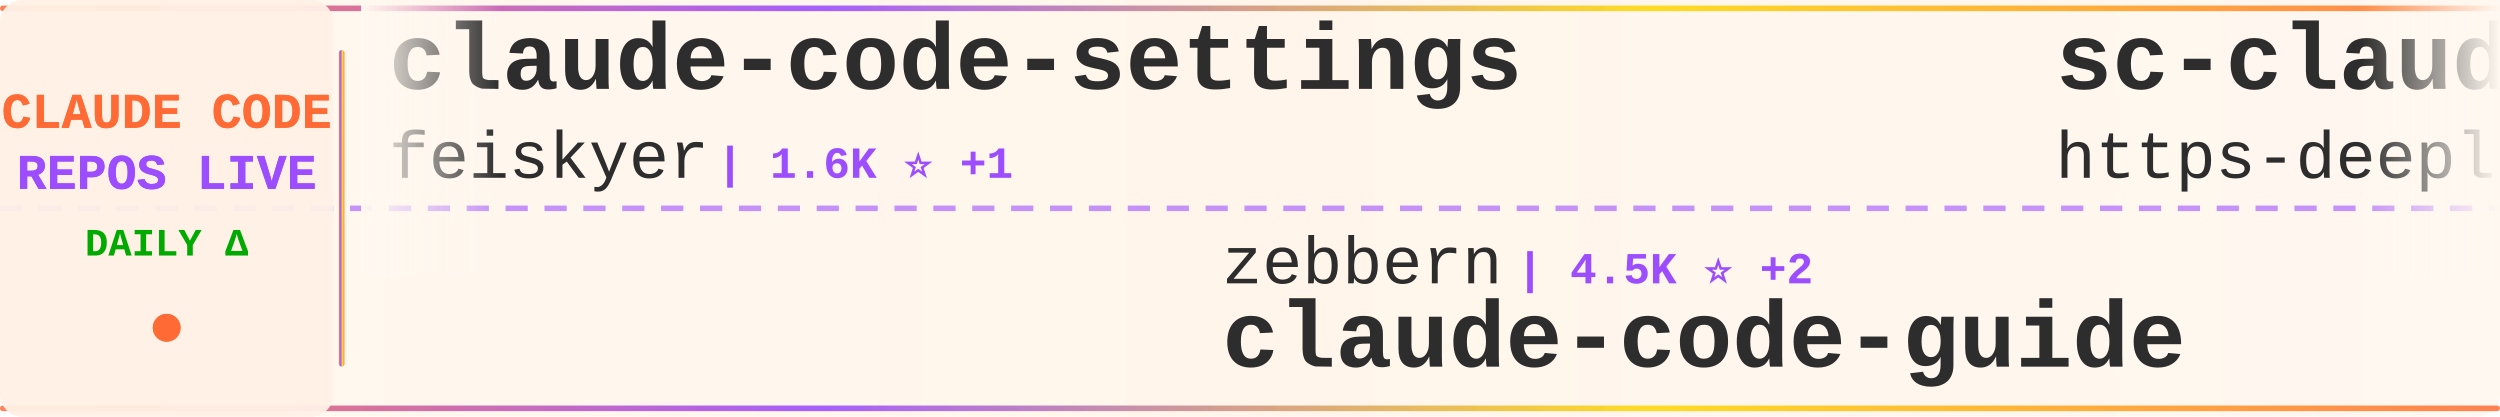
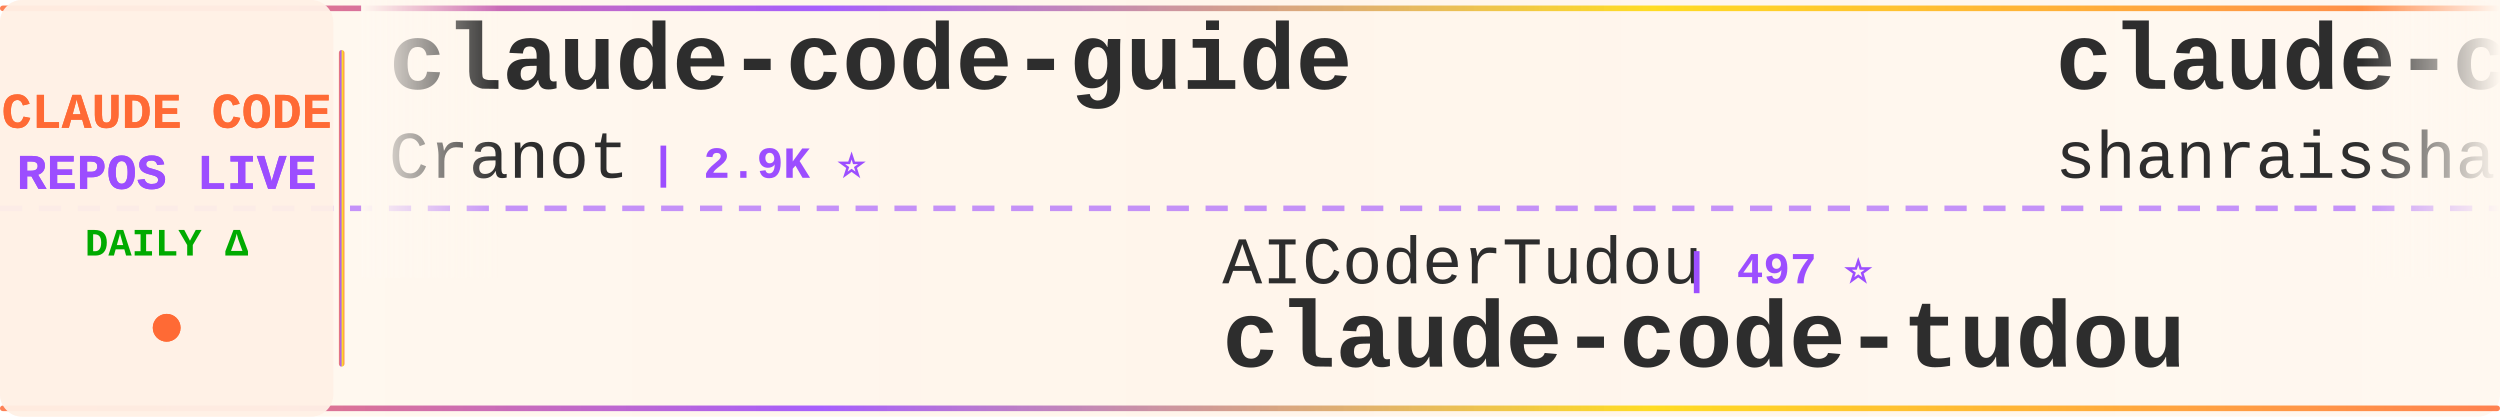
<svg xmlns="http://www.w3.org/2000/svg" width="900" height="150">
  <defs>
    <linearGradient id="tickerBg" x1="0%" y1="0%" x2="100%" y2="0%">
      <stop offset="0%" style="stop-color:#fff8f0;stop-opacity:0.98" />
      <stop offset="50%" style="stop-color:#fff5eb;stop-opacity:1" />
      <stop offset="100%" style="stop-color:#fff8f0;stop-opacity:0.98" />
    </linearGradient>
    <linearGradient id="borderGrad" x1="0%" y1="0%" x2="100%" y2="0%">
      <stop offset="0%" style="stop-color:#FF6B35;stop-opacity:0.85">
        <animate attributeName="stop-opacity" values="0.85;1;0.85" dur="2s" repeatCount="indefinite" />
      </stop>
      <stop offset="33%" style="stop-color:#9C4EFF;stop-opacity:0.9">
        <animate attributeName="stop-opacity" values="0.9;1;0.9" dur="2.2s" repeatCount="indefinite" />
      </stop>
      <stop offset="66%" style="stop-color:#FFD700;stop-opacity:0.85">
        <animate attributeName="stop-opacity" values="0.85;1;0.85" dur="1.8s" repeatCount="indefinite" />
      </stop>
      <stop offset="100%" style="stop-color:#FF6B35;stop-opacity:0.85">
        <animate attributeName="stop-opacity" values="0.85;1;0.85" dur="2s" repeatCount="indefinite" />
      </stop>
    </linearGradient>
    <filter id="textGlow">
      <feGaussianBlur stdDeviation="0.15" result="coloredBlur" />
      <feMerge>
        <feMergeNode in="coloredBlur" />
        <feMergeNode in="SourceGraphic" />
      </feMerge>
    </filter>
    <filter id="metricGlow">
      <feGaussianBlur stdDeviation="0.2" result="coloredBlur" />
      <feMerge>
        <feMergeNode in="coloredBlur" />
        <feMergeNode in="SourceGraphic" />
      </feMerge>
    </filter>
    <linearGradient id="leftFade" x1="0%" y1="0%" x2="100%" y2="0%">
      <stop offset="0%" style="stop-color:#fff8f0;stop-opacity:1" />
      <stop offset="100%" style="stop-color:#fff8f0;stop-opacity:0" />
    </linearGradient>
    <linearGradient id="rightFade" x1="0%" y1="0%" x2="100%" y2="0%">
      <stop offset="0%" style="stop-color:#fff8f0;stop-opacity:0" />
      <stop offset="100%" style="stop-color:#fff8f0;stop-opacity:1" />
    </linearGradient>
  </defs>
  <rect width="900" height="150" fill="url(#tickerBg)" rx="8" />
  <rect x="0" y="2" width="900" height="2" fill="url(#borderGrad)" rx="1" />
  <rect x="0" y="146" width="900" height="2" fill="url(#borderGrad)" rx="1" />
  <line x1="0" y1="75" x2="900" y2="75" stroke="#9C4EFF" stroke-width="2" stroke-dasharray="8 6" opacity="0.6" />
  <rect x="0" y="0" width="120" height="150" fill="#fff0e6" opacity="0.95" rx="8" />
  <text x="60" y="46" font-family="'Courier New', monospace" font-size="18" font-weight="bold" fill="#FF6B35" text-anchor="middle" filter="url(#textGlow)">
    CLAUDE CODE
  </text>
  <text x="60" y="68" font-family="'Courier New', monospace" font-size="18" font-weight="bold" fill="#9C4EFF" text-anchor="middle" filter="url(#textGlow)">
    REPOS LIVE
  </text>
  <text x="60" y="92" font-family="'Courier New', monospace" font-size="14" font-weight="bold" fill="#00aa00" text-anchor="middle">
    DAILY Δ
  </text>
  <circle cx="60" cy="118" r="5" fill="#FF6B35" filter="url(#metricGlow)">
    <animate attributeName="r" values="4;6;4" dur="1.5s" repeatCount="indefinite" />
    <animate attributeName="opacity" values="0.6;1;0.6" dur="1.5s" repeatCount="indefinite" />
  </circle>
  <rect x="122" y="18" width="2" height="114" fill="url(#borderGrad)" rx="1" />
  <clipPath id="tickerClip">
    <rect x="130" y="0" width="770" height="150" />
  </clipPath>
  <g clip-path="url(#tickerClip)">
    <g id="tickerItems">
      <animateTransform attributeName="transform" attributeType="XML" type="translate" from="0 0" to="-3000 0" dur="54s" repeatCount="indefinite" />
      <g transform="translate(0, 0)">
-         <text x="140" y="32" font-family="'Courier New', monospace" font-size="34" font-weight="bold" fill="#2d2d2d">claude-code-settings</text>
-         <text x="140" y="64" font-family="'Courier New', monospace" font-size="24" font-weight="normal" fill="#2d2d2d" opacity="1.0">feiskyer</text>
-         <text x="258" y="64" font-family="'Courier New', monospace" font-size="16" font-weight="bold" fill="#9C4EFF"> | 1.6K ⭐ +1</text>
+         <text x="140" y="32" font-family="'Courier New', monospace" font-size="34" font-weight="bold" fill="#2d2d2d">claude-code-guide</text>
+         <text x="140" y="64" font-family="'Courier New', monospace" font-size="24" font-weight="normal" fill="#2d2d2d" opacity="1.0">Cranot</text>
+         <text x="234" y="64" font-family="'Courier New', monospace" font-size="16" font-weight="bold" fill="#9C4EFF"> | 2.9K ⭐</text>
      </g>
      <g transform="translate(300, 0)">
-         <text x="140" y="102" font-family="'Courier New', monospace" font-size="24" font-weight="normal" fill="#2d2d2d" opacity="1.0">zebbern</text>
-         <text x="246" y="102" font-family="'Courier New', monospace" font-size="16" font-weight="bold" fill="#9C4EFF"> | 4.5K ⭐ +2</text>
-         <text x="140" y="132" font-family="'Courier New', monospace" font-size="34" font-weight="bold" fill="#2d2d2d">claude-code-guide</text>
+         <text x="140" y="102" font-family="'Courier New', monospace" font-size="24" font-weight="normal" fill="#2d2d2d" opacity="1.0">AICoderTudou</text>
+         <text x="306" y="102" font-family="'Courier New', monospace" font-size="16" font-weight="bold" fill="#9C4EFF"> | 497 ⭐</text>
+         <text x="140" y="132" font-family="'Courier New', monospace" font-size="34" font-weight="bold" fill="#2d2d2d">claude-code-tudou</text>
      </g>
      <g transform="translate(600, 0)">
-         <text x="140" y="32" font-family="'Courier New', monospace" font-size="34" font-weight="bold" fill="#2d2d2d">sc-claude-code-files</text>
-         <text x="140" y="64" font-family="'Courier New', monospace" font-size="24" font-weight="normal" fill="#2d2d2d" opacity="1.0">https-deeplearning-ai</text>
-         <text x="414" y="64" font-family="'Courier New', monospace" font-size="16" font-weight="bold" fill="#9C4EFF"> | 537 ⭐</text>
+         <text x="140" y="32" font-family="'Courier New', monospace" font-size="34" font-weight="bold" fill="#2d2d2d">claude-code-best-practic...</text>
+         <text x="140" y="64" font-family="'Courier New', monospace" font-size="24" font-weight="normal" fill="#2d2d2d" opacity="1.0">shanraisshan</text>
+         <text x="306" y="64" font-family="'Courier New', monospace" font-size="16" font-weight="bold" fill="#9C4EFF"> | 63.9K ⭐ +7</text>
      </g>
      <g transform="translate(900, 0)">
-         <text x="140" y="102" font-family="'Courier New', monospace" font-size="24" font-weight="normal" fill="#2d2d2d" opacity="1.0">RichardAtCT</text>
-         <text x="294" y="102" font-family="'Courier New', monospace" font-size="16" font-weight="bold" fill="#9C4EFF"> | 2.7K ⭐</text>
-         <text x="140" y="132" font-family="'Courier New', monospace" font-size="34" font-weight="bold" fill="#2d2d2d">claude-code-telegram</text>
+         <text x="140" y="102" font-family="'Courier New', monospace" font-size="24" font-weight="normal" fill="#2d2d2d" opacity="1.0">1rgs</text>
+         <text x="210" y="102" font-family="'Courier New', monospace" font-size="16" font-weight="bold" fill="#9C4EFF"> | 3.7K ⭐</text>
+         <text x="140" y="132" font-family="'Courier New', monospace" font-size="34" font-weight="bold" fill="#2d2d2d">claude-code-proxy</text>
      </g>
      <g transform="translate(1200, 0)">
-         <text x="140" y="32" font-family="'Courier New', monospace" font-size="34" font-weight="bold" fill="#2d2d2d">awesome-claude-code-suba...</text>
-         <text x="140" y="64" font-family="'Courier New', monospace" font-size="24" font-weight="normal" fill="#2d2d2d" opacity="1.0">VoltAgent</text>
-         <text x="270" y="64" font-family="'Courier New', monospace" font-size="16" font-weight="bold" fill="#9C4EFF"> | 23.9K ⭐ +3</text>
+         <text x="140" y="32" font-family="'Courier New', monospace" font-size="34" font-weight="bold" fill="#2d2d2d">claude-code-sourcemap</text>
+         <text x="140" y="64" font-family="'Courier New', monospace" font-size="24" font-weight="normal" fill="#2d2d2d" opacity="1.0">ChinaSiro</text>
+         <text x="270" y="64" font-family="'Courier New', monospace" font-size="16" font-weight="bold" fill="#9C4EFF"> | 9.6K ⭐</text>
      </g>
      <g transform="translate(1500, 0)">
-         <text x="140" y="102" font-family="'Courier New', monospace" font-size="24" font-weight="normal" fill="#2d2d2d" opacity="1.0">ykdojo</text>
-         <text x="234" y="102" font-family="'Courier New', monospace" font-size="16" font-weight="bold" fill="#9C4EFF"> | 9.5K ⭐ +3</text>
-         <text x="140" y="132" font-family="'Courier New', monospace" font-size="34" font-weight="bold" fill="#2d2d2d">claude-code-tips</text>
+         <text x="140" y="102" font-family="'Courier New', monospace" font-size="24" font-weight="normal" fill="#2d2d2d" opacity="1.0">fazxes</text>
+         <text x="234" y="102" font-family="'Courier New', monospace" font-size="16" font-weight="bold" fill="#9C4EFF"> | 229 ⭐</text>
+         <text x="140" y="132" font-family="'Courier New', monospace" font-size="34" font-weight="bold" fill="#2d2d2d">Claude-code</text>
      </g>
      <g transform="translate(1800, 0)">
-         <text x="140" y="32" font-family="'Courier New', monospace" font-size="34" font-weight="bold" fill="#2d2d2d">Claude-Code</text>
-         <text x="140" y="64" font-family="'Courier New', monospace" font-size="24" font-weight="normal" fill="#2d2d2d" opacity="1.0">OrcaWhisper</text>
-         <text x="294" y="64" font-family="'Courier New', monospace" font-size="16" font-weight="bold" fill="#9C4EFF"> | 87 ⭐</text>
+         <text x="140" y="32" font-family="'Courier New', monospace" font-size="34" font-weight="bold" fill="#2d2d2d">claude-code-transcripts</text>
+         <text x="140" y="64" font-family="'Courier New', monospace" font-size="24" font-weight="normal" fill="#2d2d2d" opacity="1.0">simonw</text>
+         <text x="234" y="64" font-family="'Courier New', monospace" font-size="16" font-weight="bold" fill="#9C4EFF"> | 1.6K ⭐</text>
      </g>
      <g transform="translate(2100, 0)">
-         <text x="140" y="102" font-family="'Courier New', monospace" font-size="24" font-weight="normal" fill="#2d2d2d" opacity="1.0">Yuyz0112</text>
-         <text x="258" y="102" font-family="'Courier New', monospace" font-size="16" font-weight="bold" fill="#9C4EFF"> | 2.4K ⭐</text>
-         <text x="140" y="132" font-family="'Courier New', monospace" font-size="34" font-weight="bold" fill="#2d2d2d">claude-code-reverse</text>
+         <text x="140" y="102" font-family="'Courier New', monospace" font-size="24" font-weight="normal" fill="#2d2d2d" opacity="1.0">darcyegb</text>
+         <text x="258" y="102" font-family="'Courier New', monospace" font-size="16" font-weight="bold" fill="#9C4EFF"> | 752 ⭐</text>
+         <text x="140" y="132" font-family="'Courier New', monospace" font-size="34" font-weight="bold" fill="#2d2d2d">ClaudeCodeAgents</text>
      </g>
      <g transform="translate(2400, 0)">
-         <text x="140" y="32" font-family="'Courier New', monospace" font-size="34" font-weight="bold" fill="#2d2d2d">claude-code-local</text>
-         <text x="140" y="64" font-family="'Courier New', monospace" font-size="24" font-weight="normal" fill="#2d2d2d" opacity="1.0">nicedreamzapp</text>
+         <text x="140" y="32" font-family="'Courier New', monospace" font-size="34" font-weight="bold" fill="#2d2d2d">claude-code-harness</text>
+         <text x="140" y="64" font-family="'Courier New', monospace" font-size="24" font-weight="normal" fill="#2d2d2d" opacity="1.0">Chachamaru127</text>
        <text x="318" y="64" font-family="'Courier New', monospace" font-size="16" font-weight="bold" fill="#9C4EFF"> | 3.0K ⭐</text>
      </g>
      <g transform="translate(2700, 0)">
-         <text x="140" y="102" font-family="'Courier New', monospace" font-size="24" font-weight="normal" fill="#2d2d2d" opacity="1.0">Windy3f3f3f3f</text>
-         <text x="318" y="102" font-family="'Courier New', monospace" font-size="16" font-weight="bold" fill="#9C4EFF"> | 3.3K ⭐</text>
-         <text x="140" y="132" font-family="'Courier New', monospace" font-size="34" font-weight="bold" fill="#2d2d2d">how-claude-code-works</text>
+         <text x="140" y="102" font-family="'Courier New', monospace" font-size="24" font-weight="normal" fill="#2d2d2d" opacity="1.0">rohitg00</text>
+         <text x="258" y="102" font-family="'Courier New', monospace" font-size="16" font-weight="bold" fill="#9C4EFF"> | 2.4K ⭐</text>
+         <text x="140" y="132" font-family="'Courier New', monospace" font-size="34" font-weight="bold" fill="#2d2d2d">awesome-claude-code-tool...</text>
      </g>
      <g transform="translate(3000, 0)">
-         <text x="140" y="32" font-family="'Courier New', monospace" font-size="34" font-weight="bold" fill="#2d2d2d">claude-code-settings</text>
-         <text x="140" y="64" font-family="'Courier New', monospace" font-size="24" font-weight="normal" fill="#2d2d2d" opacity="1.0">feiskyer</text>
-         <text x="258" y="64" font-family="'Courier New', monospace" font-size="16" font-weight="bold" fill="#9C4EFF"> | 1.6K ⭐ +1</text>
+         <text x="140" y="32" font-family="'Courier New', monospace" font-size="34" font-weight="bold" fill="#2d2d2d">claude-code-guide</text>
+         <text x="140" y="64" font-family="'Courier New', monospace" font-size="24" font-weight="normal" fill="#2d2d2d" opacity="1.0">Cranot</text>
+         <text x="234" y="64" font-family="'Courier New', monospace" font-size="16" font-weight="bold" fill="#9C4EFF"> | 2.9K ⭐</text>
      </g>
      <g transform="translate(3300, 0)">
-         <text x="140" y="102" font-family="'Courier New', monospace" font-size="24" font-weight="normal" fill="#2d2d2d" opacity="1.0">zebbern</text>
-         <text x="246" y="102" font-family="'Courier New', monospace" font-size="16" font-weight="bold" fill="#9C4EFF"> | 4.5K ⭐ +2</text>
-         <text x="140" y="132" font-family="'Courier New', monospace" font-size="34" font-weight="bold" fill="#2d2d2d">claude-code-guide</text>
+         <text x="140" y="102" font-family="'Courier New', monospace" font-size="24" font-weight="normal" fill="#2d2d2d" opacity="1.0">AICoderTudou</text>
+         <text x="306" y="102" font-family="'Courier New', monospace" font-size="16" font-weight="bold" fill="#9C4EFF"> | 497 ⭐</text>
+         <text x="140" y="132" font-family="'Courier New', monospace" font-size="34" font-weight="bold" fill="#2d2d2d">claude-code-tudou</text>
      </g>
      <g transform="translate(3600, 0)">
-         <text x="140" y="32" font-family="'Courier New', monospace" font-size="34" font-weight="bold" fill="#2d2d2d">sc-claude-code-files</text>
-         <text x="140" y="64" font-family="'Courier New', monospace" font-size="24" font-weight="normal" fill="#2d2d2d" opacity="1.0">https-deeplearning-ai</text>
-         <text x="414" y="64" font-family="'Courier New', monospace" font-size="16" font-weight="bold" fill="#9C4EFF"> | 537 ⭐</text>
+         <text x="140" y="32" font-family="'Courier New', monospace" font-size="34" font-weight="bold" fill="#2d2d2d">claude-code-best-practic...</text>
+         <text x="140" y="64" font-family="'Courier New', monospace" font-size="24" font-weight="normal" fill="#2d2d2d" opacity="1.0">shanraisshan</text>
+         <text x="306" y="64" font-family="'Courier New', monospace" font-size="16" font-weight="bold" fill="#9C4EFF"> | 63.9K ⭐ +7</text>
      </g>
      <g transform="translate(3900, 0)">
-         <text x="140" y="102" font-family="'Courier New', monospace" font-size="24" font-weight="normal" fill="#2d2d2d" opacity="1.0">RichardAtCT</text>
-         <text x="294" y="102" font-family="'Courier New', monospace" font-size="16" font-weight="bold" fill="#9C4EFF"> | 2.7K ⭐</text>
-         <text x="140" y="132" font-family="'Courier New', monospace" font-size="34" font-weight="bold" fill="#2d2d2d">claude-code-telegram</text>
+         <text x="140" y="102" font-family="'Courier New', monospace" font-size="24" font-weight="normal" fill="#2d2d2d" opacity="1.0">1rgs</text>
+         <text x="210" y="102" font-family="'Courier New', monospace" font-size="16" font-weight="bold" fill="#9C4EFF"> | 3.7K ⭐</text>
+         <text x="140" y="132" font-family="'Courier New', monospace" font-size="34" font-weight="bold" fill="#2d2d2d">claude-code-proxy</text>
      </g>
    </g>
  </g>
  <rect x="130" y="0" width="50" height="100" fill="url(#leftFade)" />
  <rect x="850" y="0" width="50" height="100" fill="url(#rightFade)" />
</svg>
